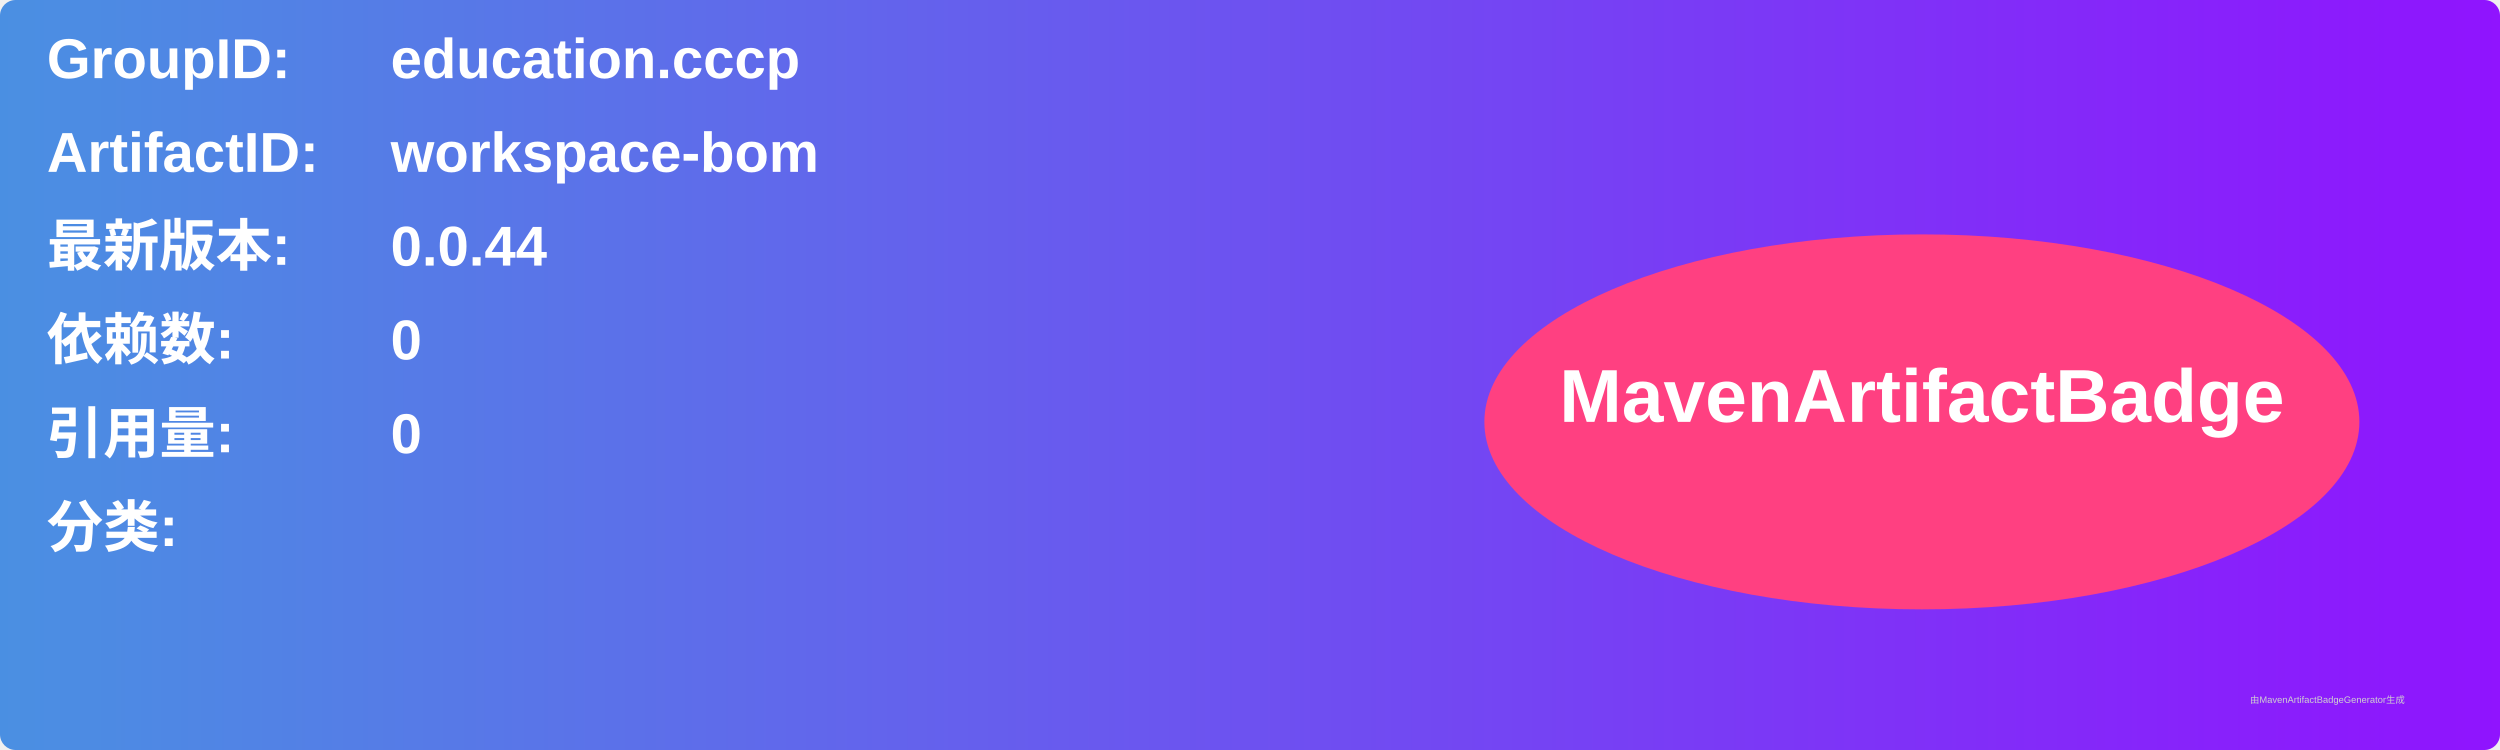
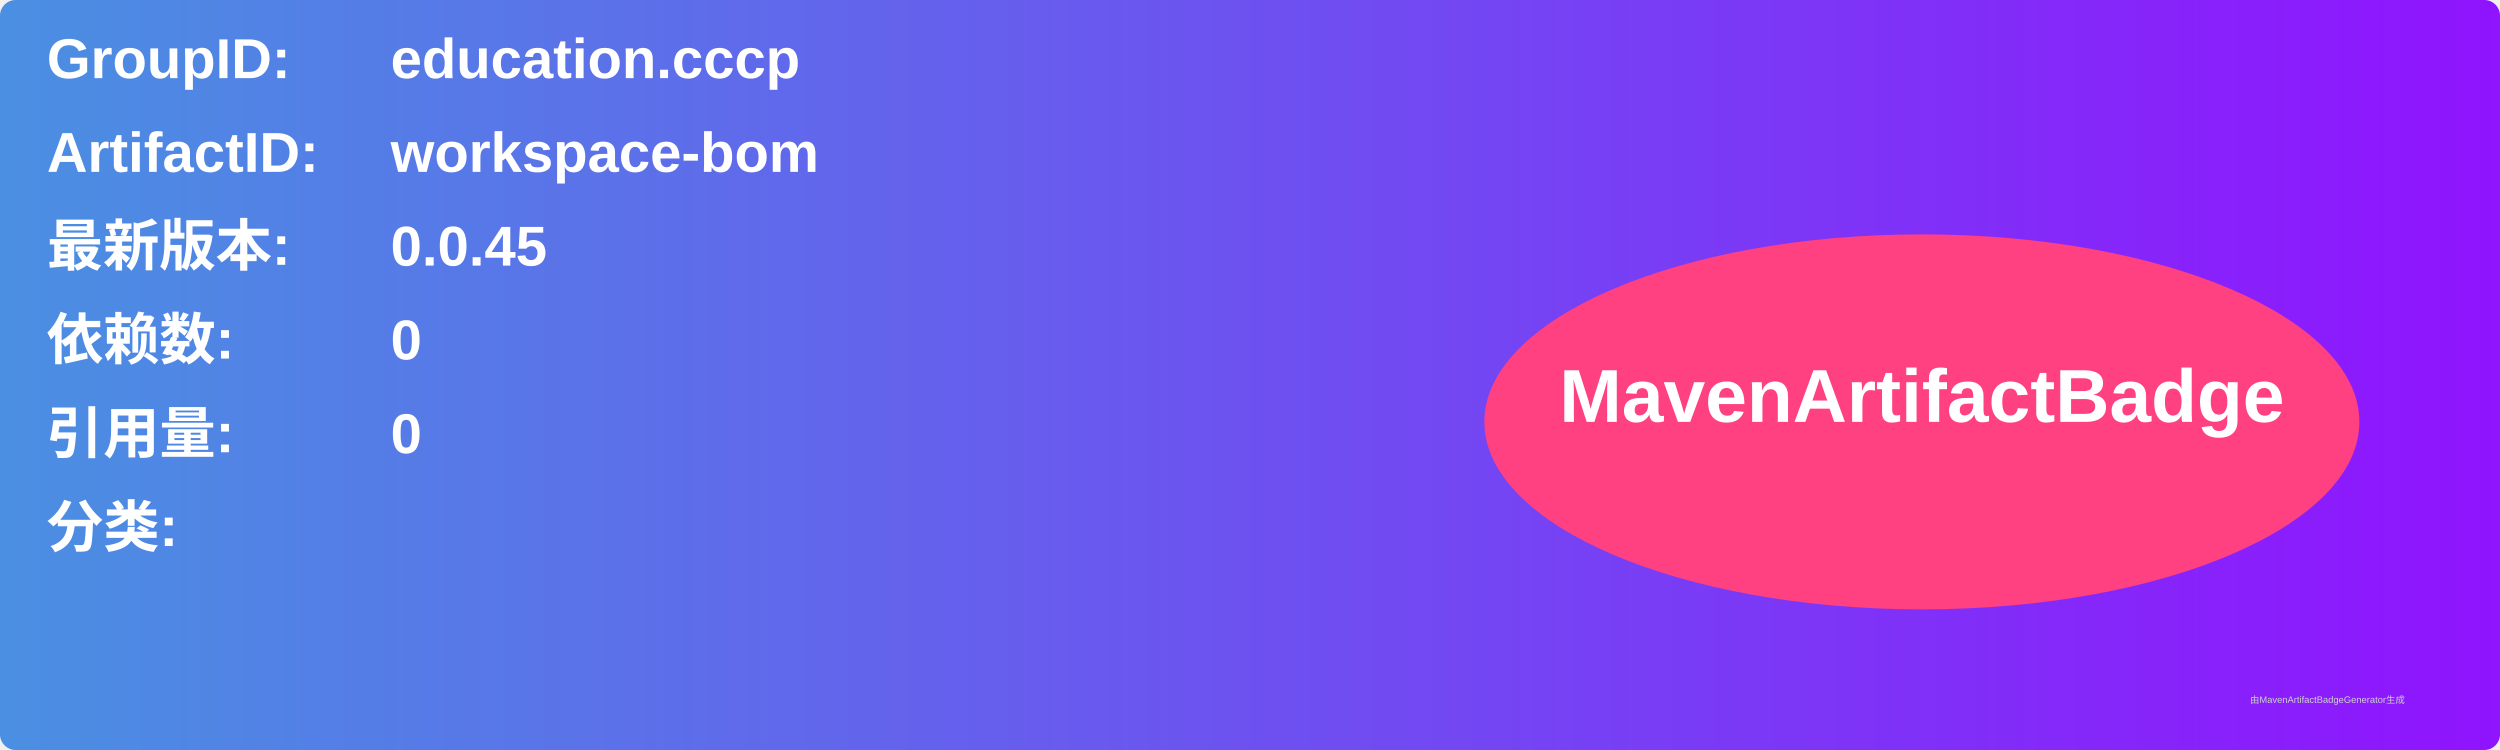
<svg xmlns="http://www.w3.org/2000/svg" width="800" height="240" viewBox="0 0 800 240">
  <linearGradient id="grad" x1="0%" y1="0%" x2="100%" y2="0%">
    <stop offset="0%" stop-color="#4a90e2" />
    <stop offset="100%" stop-color="#9013fe" />
  </linearGradient>
  <rect width="100%" height="100%" rx="5" ry="5" fill="url(#grad)" />
  <g transform="translate(15, 15)">
    <text x="0" y="10" font-family="Arial" font-size="18" fill="white" font-weight="bold" width="260">GroupID:</text>
    <text x="110" y="10" font-family="Arial" font-size="18" fill="white" font-weight="bold" width="460">education.cccp</text>
    <text x="0" y="40" font-family="Arial" font-size="18" fill="white" font-weight="bold" width="260">ArtifactID:</text>
    <text x="110" y="40" font-family="Arial" font-size="18" fill="white" font-weight="bold" width="460">workspace-bom</text>
    <text x="0" y="70" font-family="Arial" font-size="18" fill="white" font-weight="bold">最新版本:</text>
    <text x="110" y="70" font-family="Arial" font-size="18" fill="white" font-weight="bold">
-       <tspan font-weight="bold">0.0.44</tspan>
+       <tspan font-weight="bold">0.0.45</tspan>
    </text>
    <text x="0" y="100" font-family="Arial" font-size="18" fill="white" font-weight="bold">依赖数: </text>
    <text x="110" y="100" font-family="Arial" font-size="18" fill="white">
      <tspan font-weight="bold">0</tspan>
    </text>
    <text x="0" y="130" font-family="Arial" font-size="18" fill="white" font-weight="bold">引用量: </text>
    <text x="110" y="130" font-family="Arial" font-size="18" fill="white">
      <tspan font-weight="bold">0</tspan>
    </text>
    <text x="0" y="160" font-family="Arial" font-size="18" fill="white" font-weight="bold">分类:</text>
    <text x="10" y="190" font-family="Arial" font-size="10" fill="white">
      <tspan font-weight="bold" />
    </text>
    <ellipse cx="600" cy="120" rx="140" ry="60" fill="#ff4081" />
    <text x="600" y="120" text-anchor="middle" font-family="Arial" font-size="24" fill="white" font-weight="bold">MavenArtifactBadge</text>
  </g>
  <text x="720" y="225" font-family="Arial" font-size="3" fill="#d0d0d0">由MavenArtifactBadgeGenerator生成</text>
</svg>
